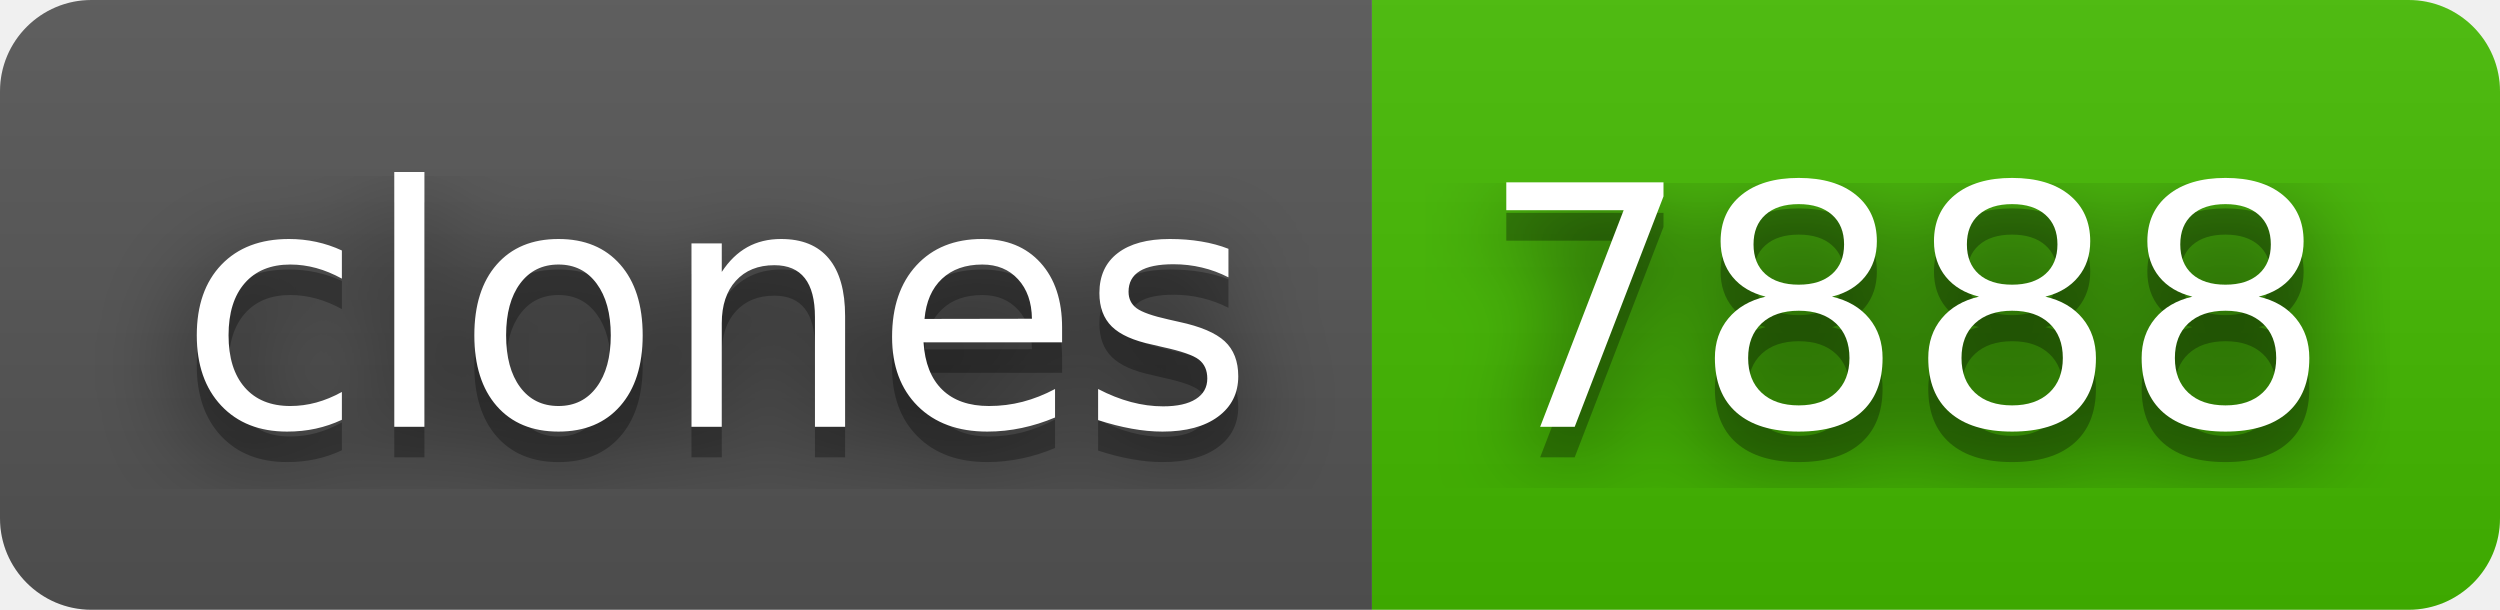
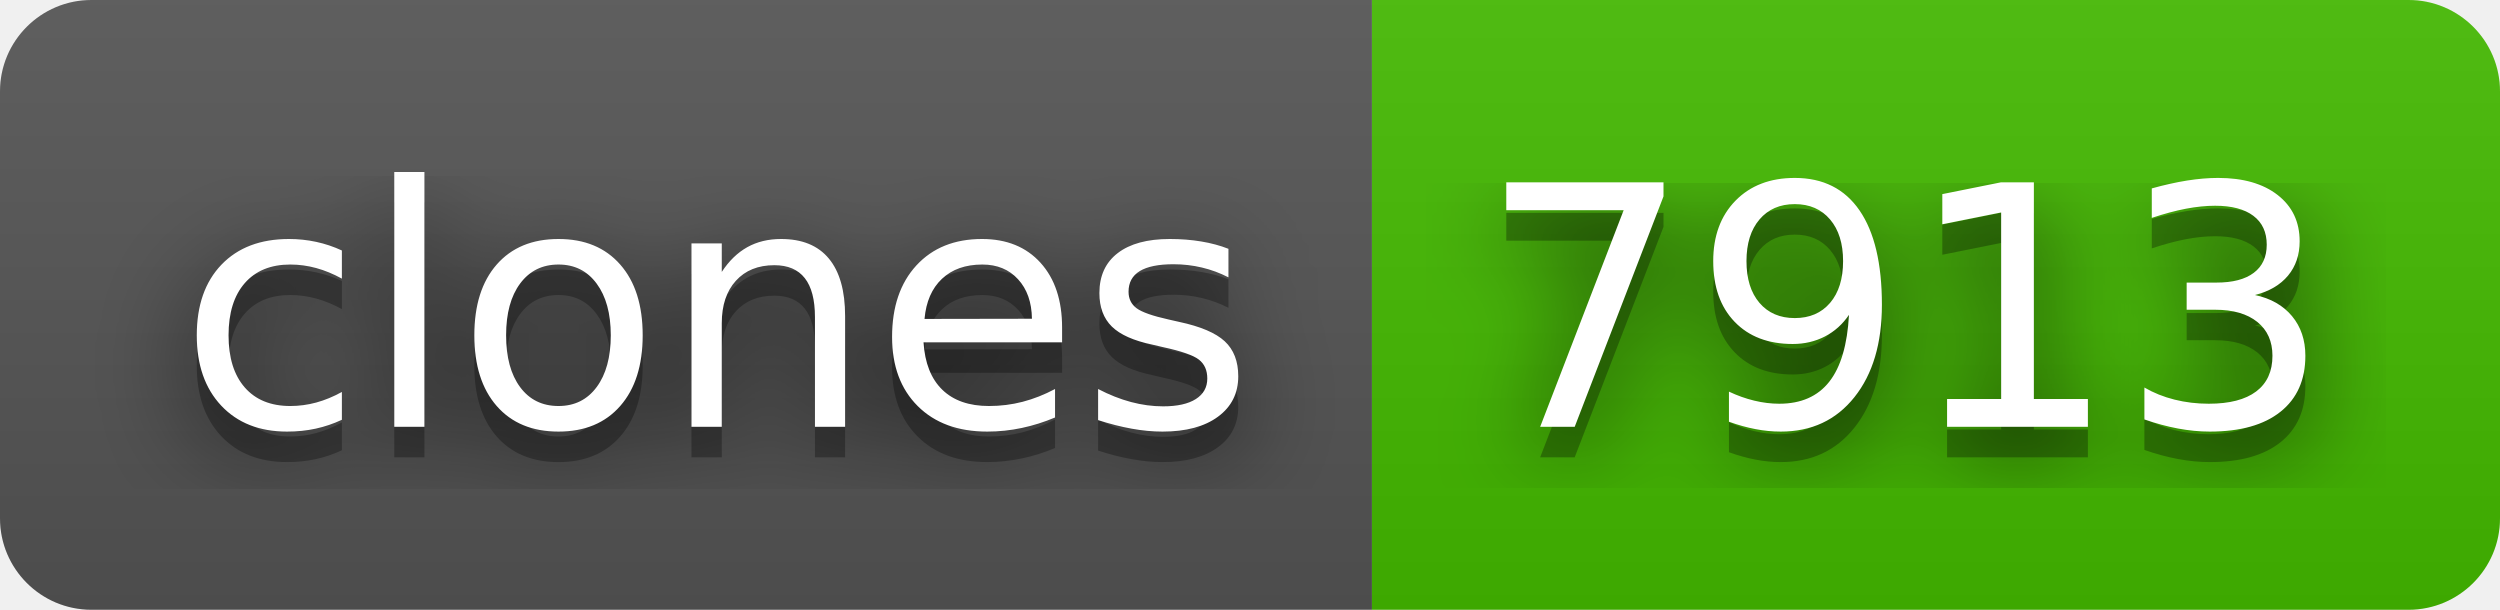
- <svg xmlns="http://www.w3.org/2000/svg" width="82" height="20" role="img" aria-label="clones: 7888">
+ <svg xmlns="http://www.w3.org/2000/svg" width="82" height="20" role="img" aria-label="clones: 7913">
  <filter id="blur">
    <feGaussianBlur stdDeviation="16" />
  </filter>
  <linearGradient id="s" x2="0" y2="100%">
    <stop offset="0" stop-color="#bbb" stop-opacity=".1" />
    <stop offset="1" stop-opacity=".1" />
  </linearGradient>
  <clipPath id="r">
    <rect width="82" height="20" rx="3" />
  </clipPath>
  <g clip-path="url(#r)">
    <rect width="45" height="20" fill="#555" />
    <rect x="45" width="37" height="20" fill="#4b0" />
    <rect width="82" height="20" fill="url(#s)" />
  </g>
  <g fill="#fff" text-anchor="middle" font-family="Verdana,Geneva,DejaVu Sans,sans-serif" text-rendering="geometricPrecision" font-size="110">
    <g transform="scale(.1)">
      <g aria-hidden="true" fill="#010101">
        <text x="235" y="150" fill-opacity=".8" filter="url(#blur)" textLength="350">clones</text>
        <text x="235" y="150" fill-opacity=".3" textLength="350">clones</text>
      </g>
      <text x="235" y="140" textLength="350">clones</text>
    </g>
    <g transform="scale(.1)">
      <g aria-hidden="true" fill="#010101">
-         <text x="625" y="150" fill-opacity=".8" filter="url(#blur)" textLength="270">7888</text>
-         <text x="625" y="150" fill-opacity=".3" textLength="270">7888</text>
+         <text x="625" y="150" fill-opacity=".8" filter="url(#blur)" textLength="270">7913</text>
+         <text x="625" y="150" fill-opacity=".3" textLength="270">7913</text>
      </g>
-       <text x="625" y="140" textLength="270">7888</text>
+       <text x="625" y="140" textLength="270">7913</text>
    </g>
  </g>
</svg>
